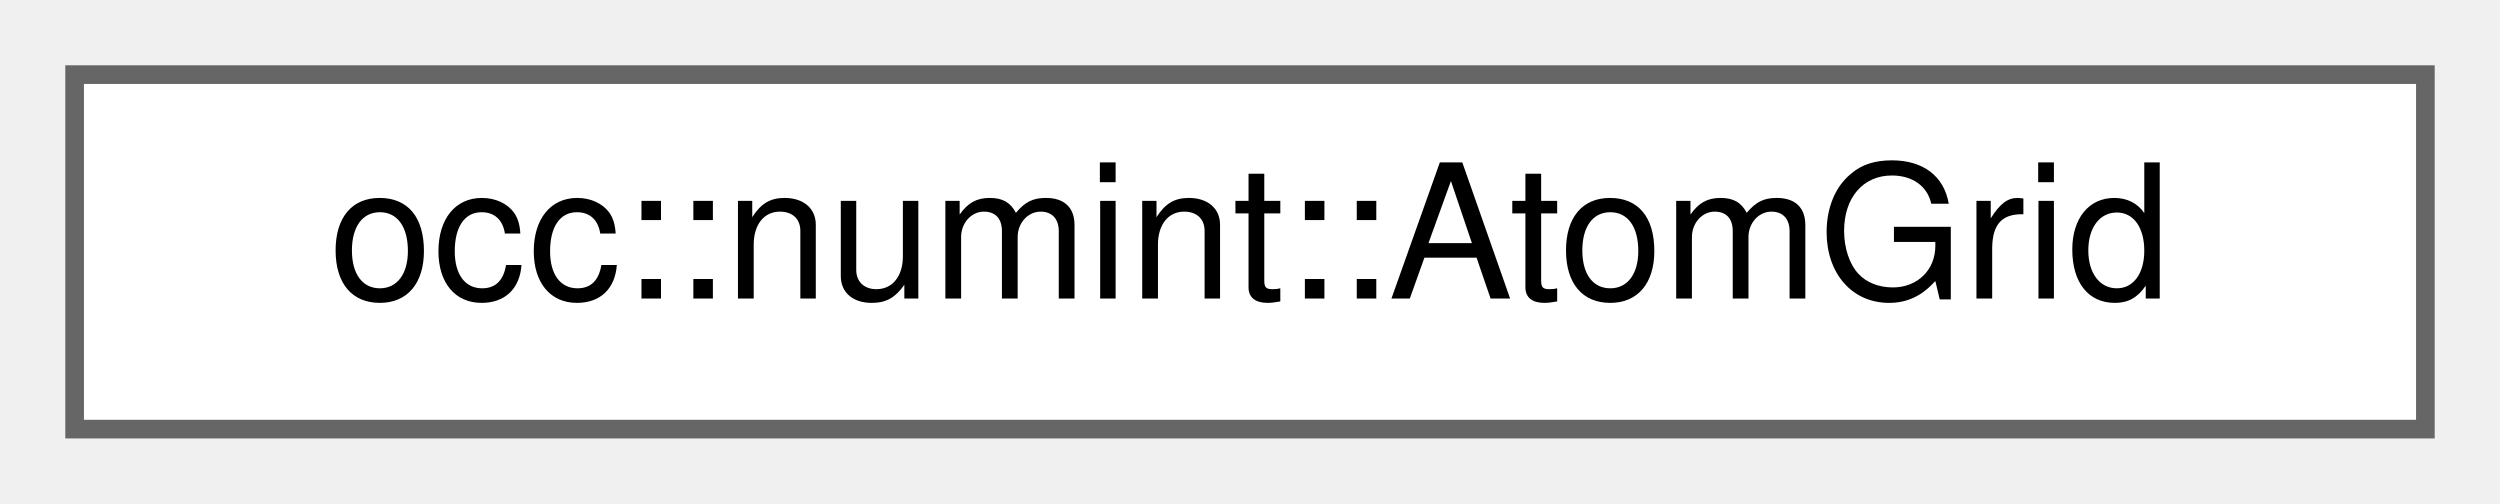
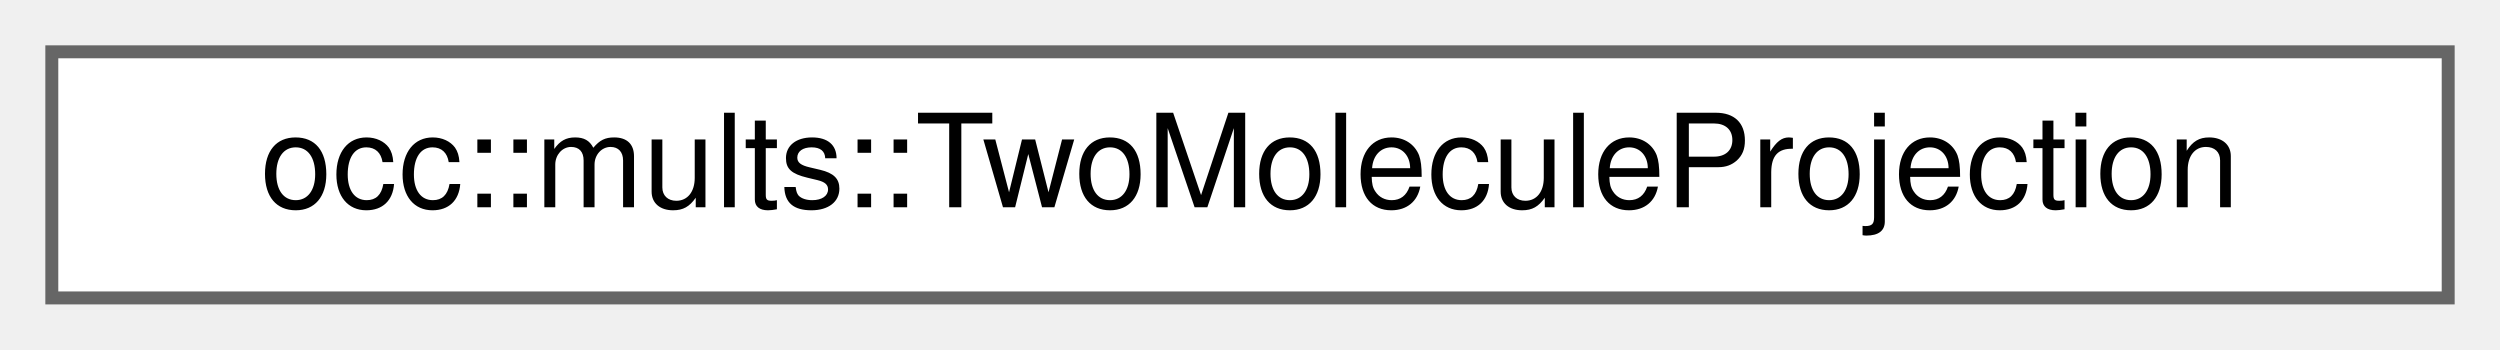
- <svg xmlns="http://www.w3.org/2000/svg" xmlns:xlink="http://www.w3.org/1999/xlink" width="134pt" height="27pt" viewBox="0.00 0.00 134.00 27.00">
+ <svg xmlns="http://www.w3.org/2000/svg" xmlns:xlink="http://www.w3.org/1999/xlink" width="193pt" height="27pt" viewBox="0.00 0.00 193.00 27.00">
  <g id="graph0" class="graph" transform="scale(1 1) rotate(0) translate(4 23)">
    <g id="Node000000" class="node">
      <g id="a_Node000000">
-         <a xlink:href="structocc_1_1numint_1_1AtomGrid.html" target="_top" xlink:title="Structure to hold atom-centered grid data.">
-           <polygon fill="white" stroke="#666666" points="126,-19 0,-19 0,0 126,0 126,-19" />
-           <text text-anchor="middle" x="63" y="-7" font-family="Helvetica,sans-Serif" font-size="10.00">occ::numint::AtomGrid</text>
+         <a xlink:href="classocc_1_1mults_1_1TwoMoleculeProjection.html" target="_top" xlink:title="Simple 2-molecule projection (most common case)">
+           <polygon fill="white" stroke="#666666" points="185,-19 0,-19 0,0 185,0 185,-19" />
+           <text text-anchor="middle" x="92.5" y="-7" font-family="Helvetica,sans-Serif" font-size="10.00">occ::mults::TwoMoleculeProjection</text>
        </a>
      </g>
    </g>
  </g>
</svg>
